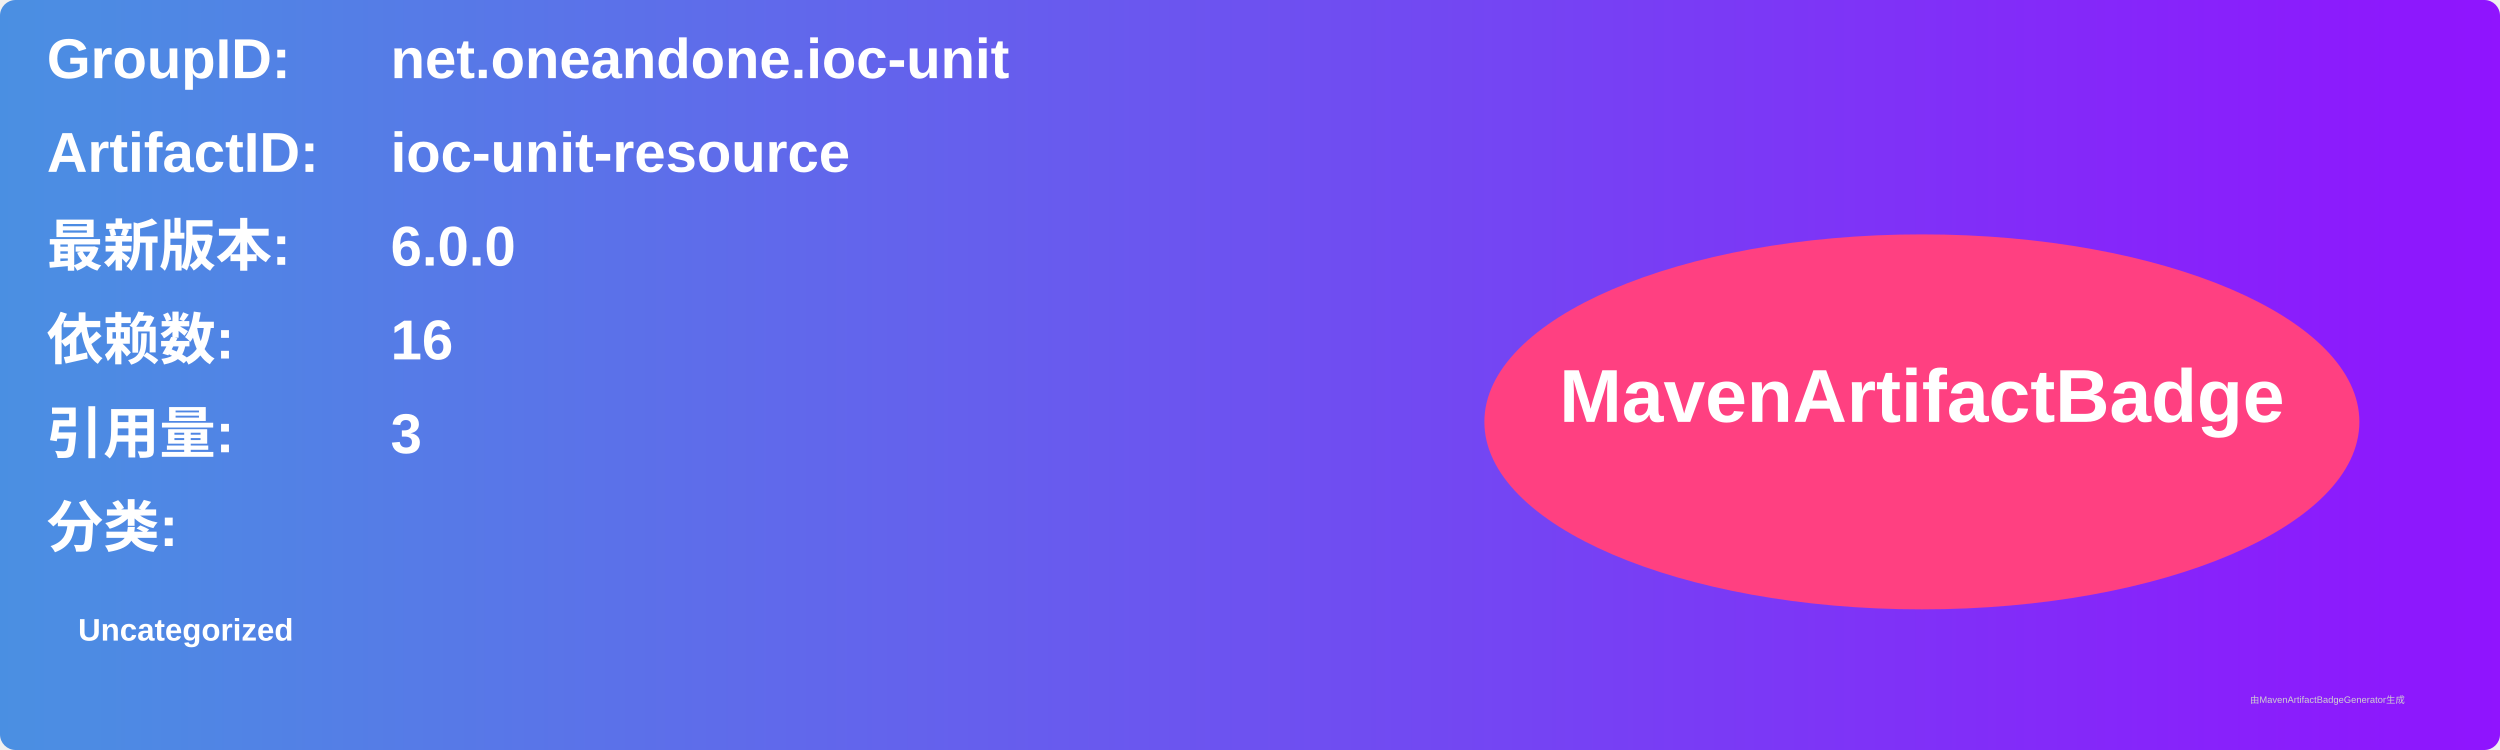
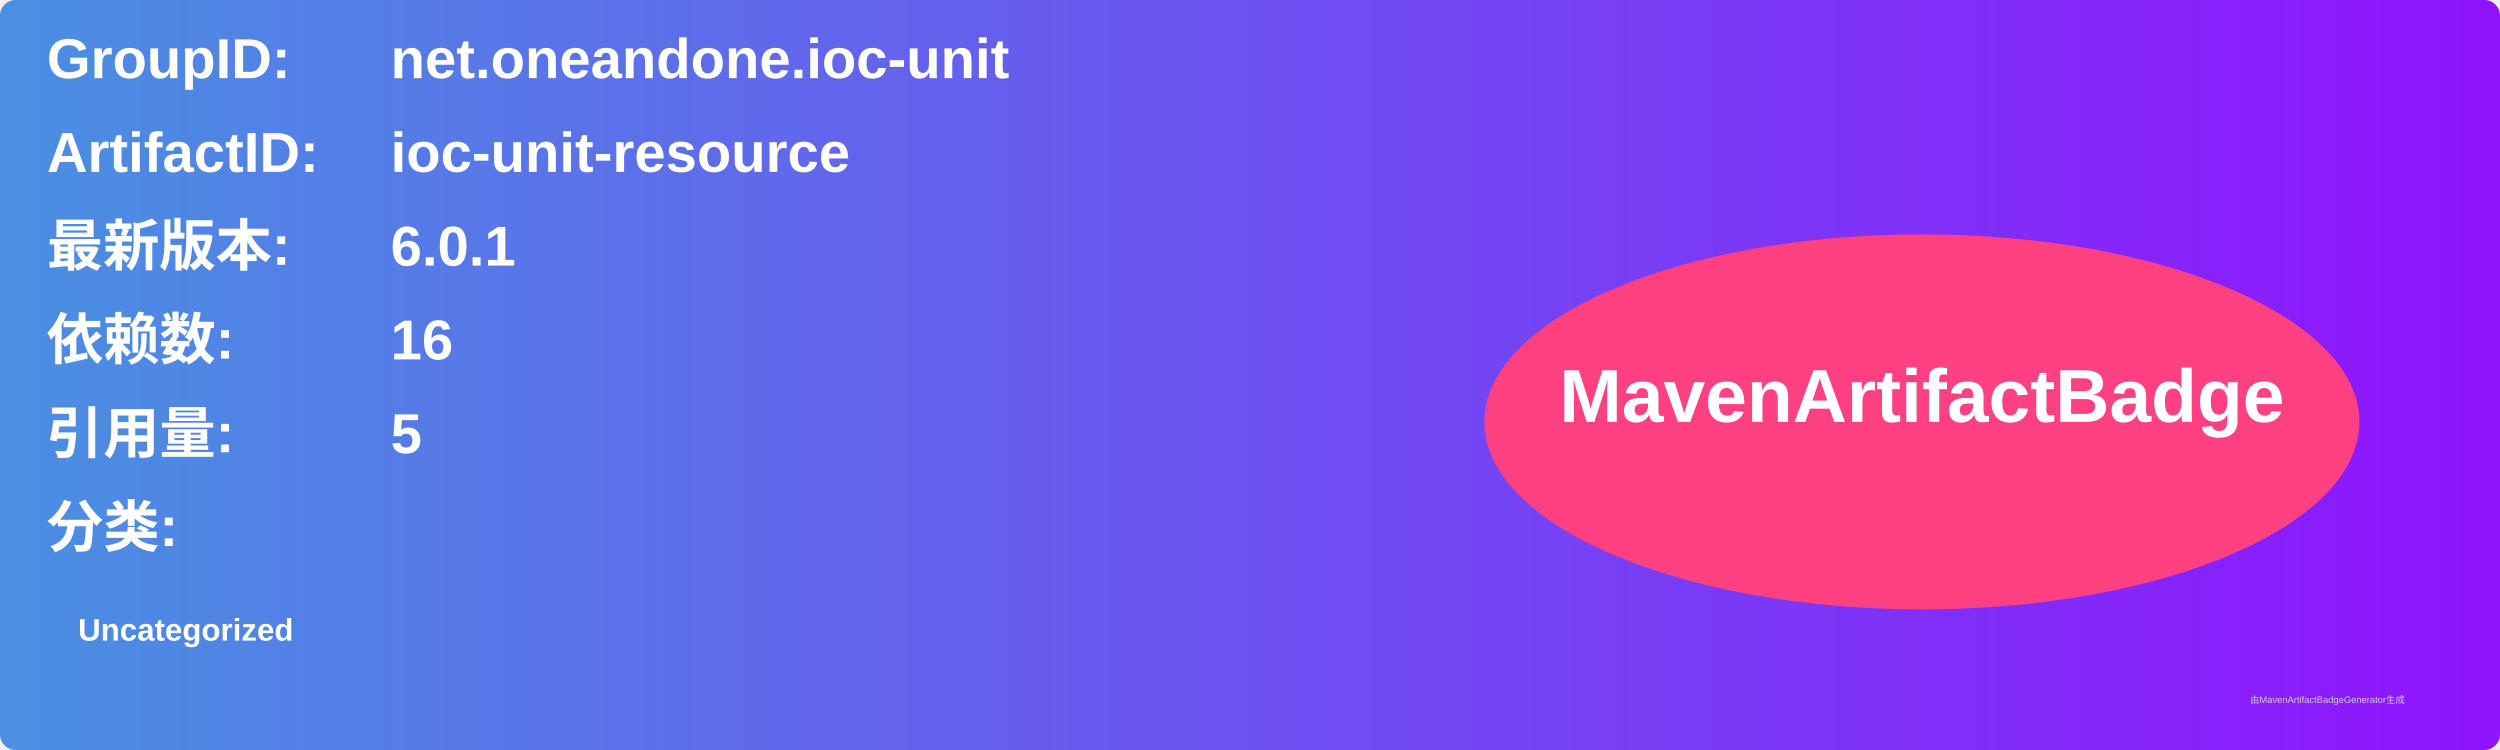
<svg xmlns="http://www.w3.org/2000/svg" width="800" height="240" viewBox="0 0 800 240">
  <linearGradient id="grad" x1="0%" y1="0%" x2="100%" y2="0%">
    <stop offset="0%" stop-color="#4a90e2" />
    <stop offset="100%" stop-color="#9013fe" />
  </linearGradient>
  <rect width="100%" height="100%" rx="5" ry="5" fill="url(#grad)" />
  <g transform="translate(15, 15)">
    <text x="0" y="10" font-family="Arial" font-size="18" fill="white" font-weight="bold" width="260">GroupID:</text>
    <text x="110" y="10" font-family="Arial" font-size="18" fill="white" font-weight="bold" width="460">net.oneandone.ioc-unit</text>
    <text x="0" y="40" font-family="Arial" font-size="18" fill="white" font-weight="bold" width="260">ArtifactID:</text>
    <text x="110" y="40" font-family="Arial" font-size="18" fill="white" font-weight="bold" width="460">ioc-unit-resource</text>
    <text x="0" y="70" font-family="Arial" font-size="18" fill="white" font-weight="bold">最新版本:</text>
    <text x="110" y="70" font-family="Arial" font-size="18" fill="white" font-weight="bold">
-       <tspan font-weight="bold">6.0.0</tspan>
+       <tspan font-weight="bold">6.0.1</tspan>
    </text>
    <text x="0" y="100" font-family="Arial" font-size="18" fill="white" font-weight="bold">依赖数: </text>
    <text x="110" y="100" font-family="Arial" font-size="18" fill="white">
      <tspan font-weight="bold">16</tspan>
    </text>
    <text x="0" y="130" font-family="Arial" font-size="18" fill="white" font-weight="bold">引用量: </text>
    <text x="110" y="130" font-family="Arial" font-size="18" fill="white">
-       <tspan font-weight="bold">3</tspan>
+       <tspan font-weight="bold">5</tspan>
    </text>
    <text x="0" y="160" font-family="Arial" font-size="18" fill="white" font-weight="bold">分类:</text>
    <text x="10" y="190" font-family="Arial" font-size="10" fill="white">
      <tspan font-weight="bold">Uncategorized</tspan>
    </text>
    <ellipse cx="600" cy="120" rx="140" ry="60" fill="#ff4081" />
    <text x="600" y="120" text-anchor="middle" font-family="Arial" font-size="24" fill="white" font-weight="bold">MavenArtifactBadge</text>
  </g>
  <text x="720" y="225" font-family="Arial" font-size="3" fill="#d0d0d0">由MavenArtifactBadgeGenerator生成</text>
</svg>
